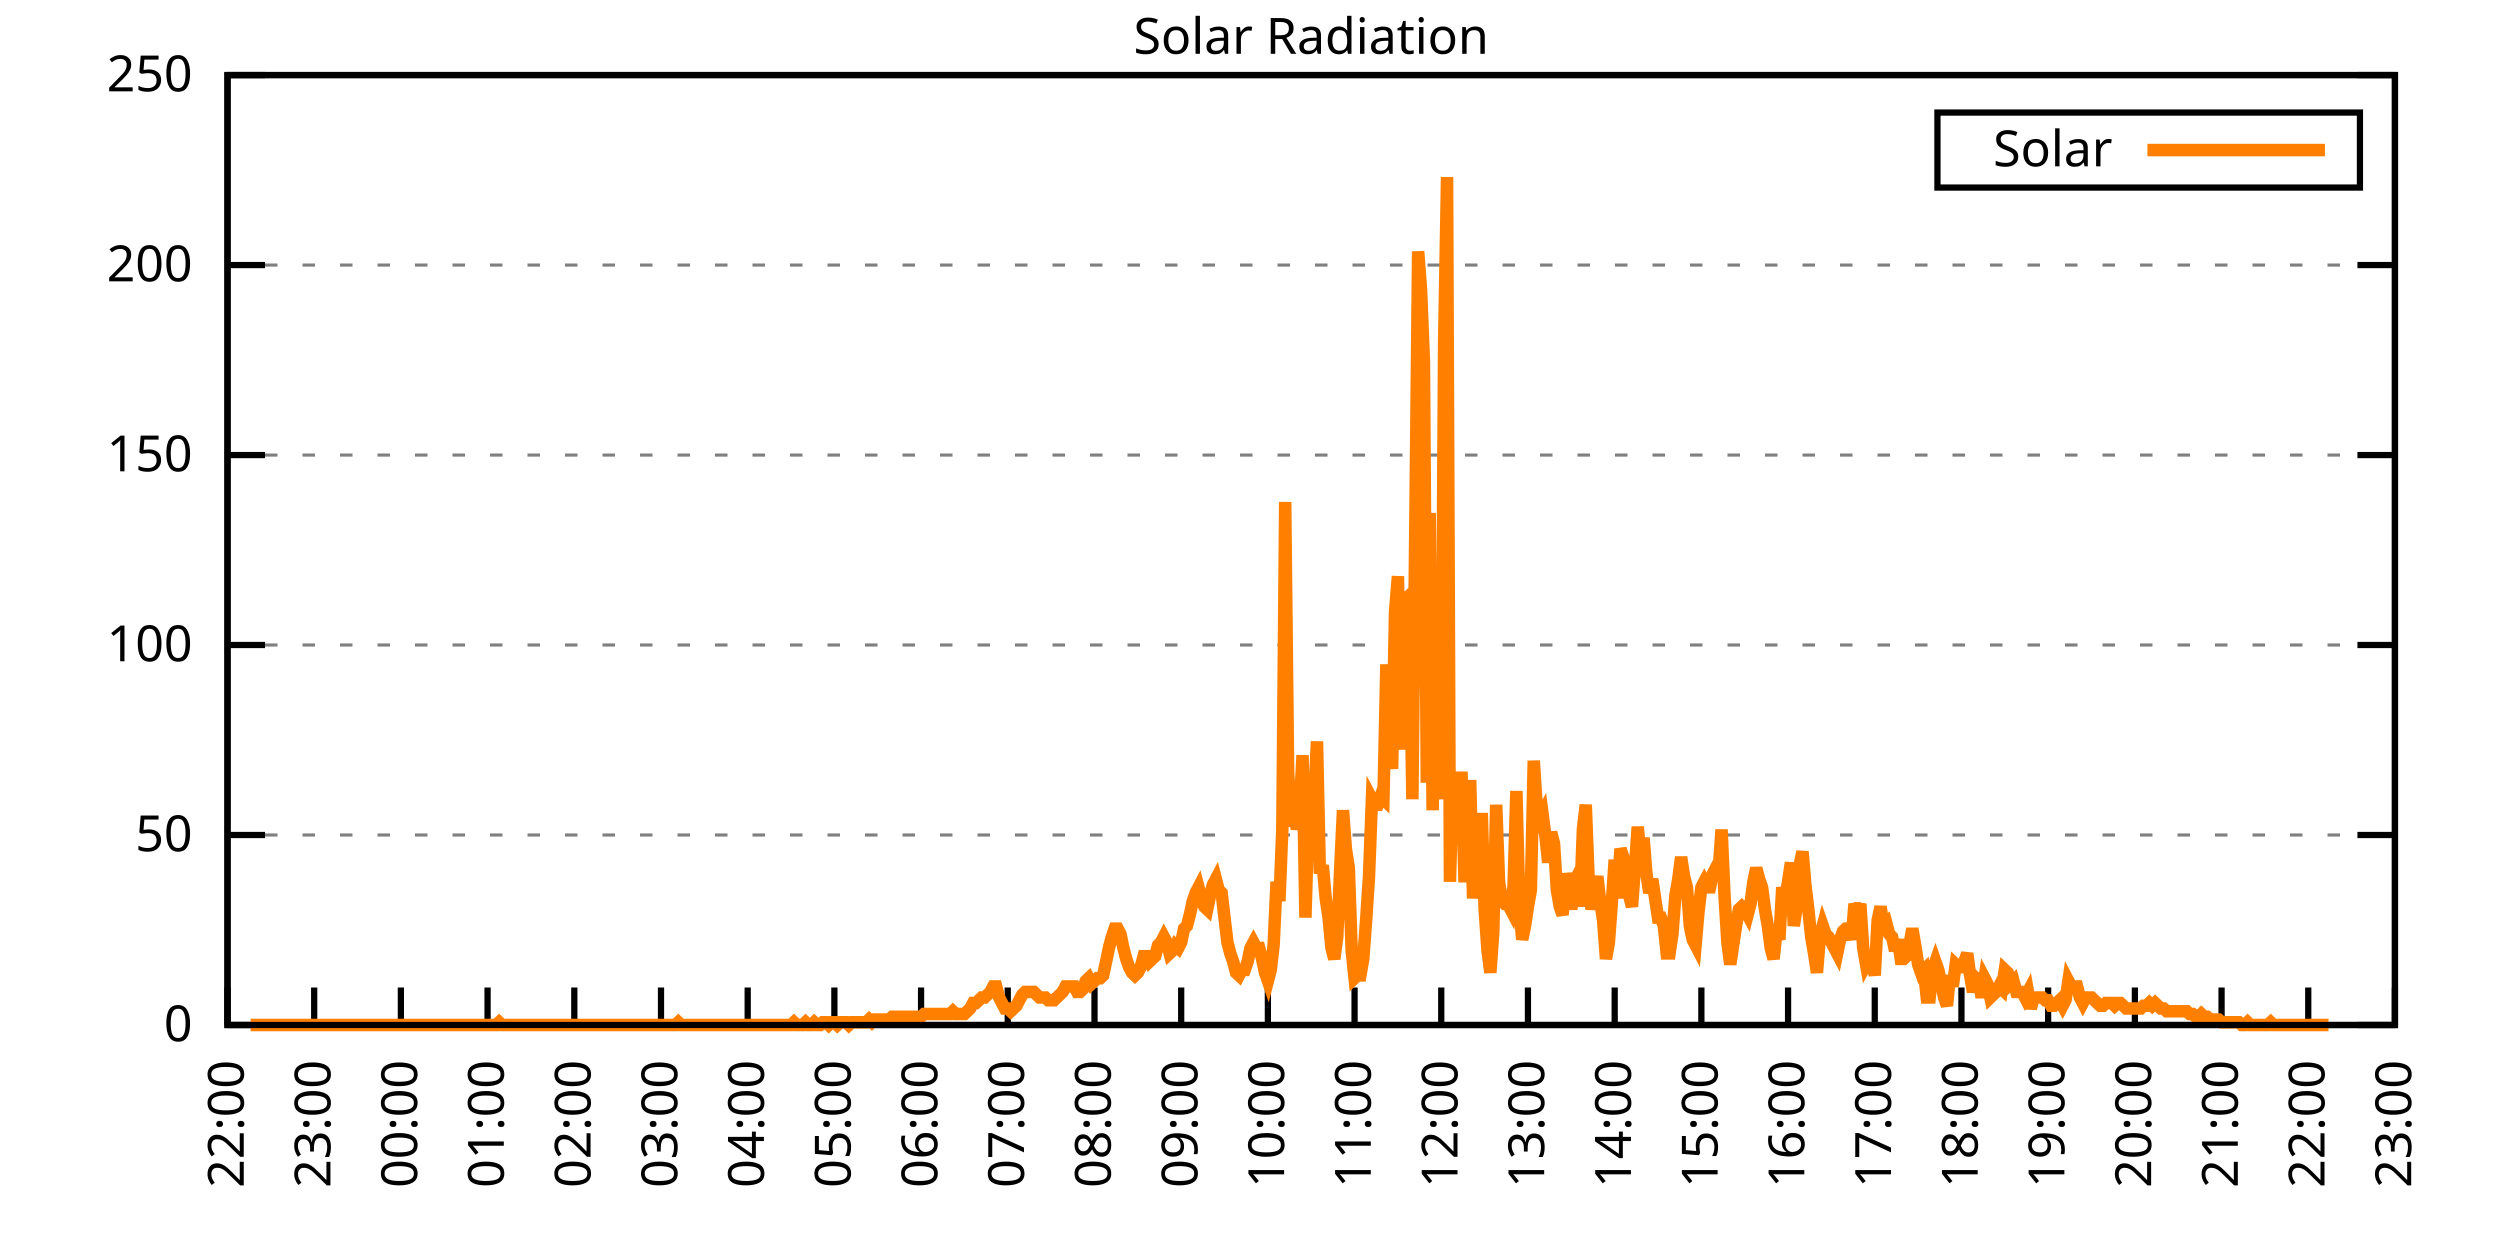
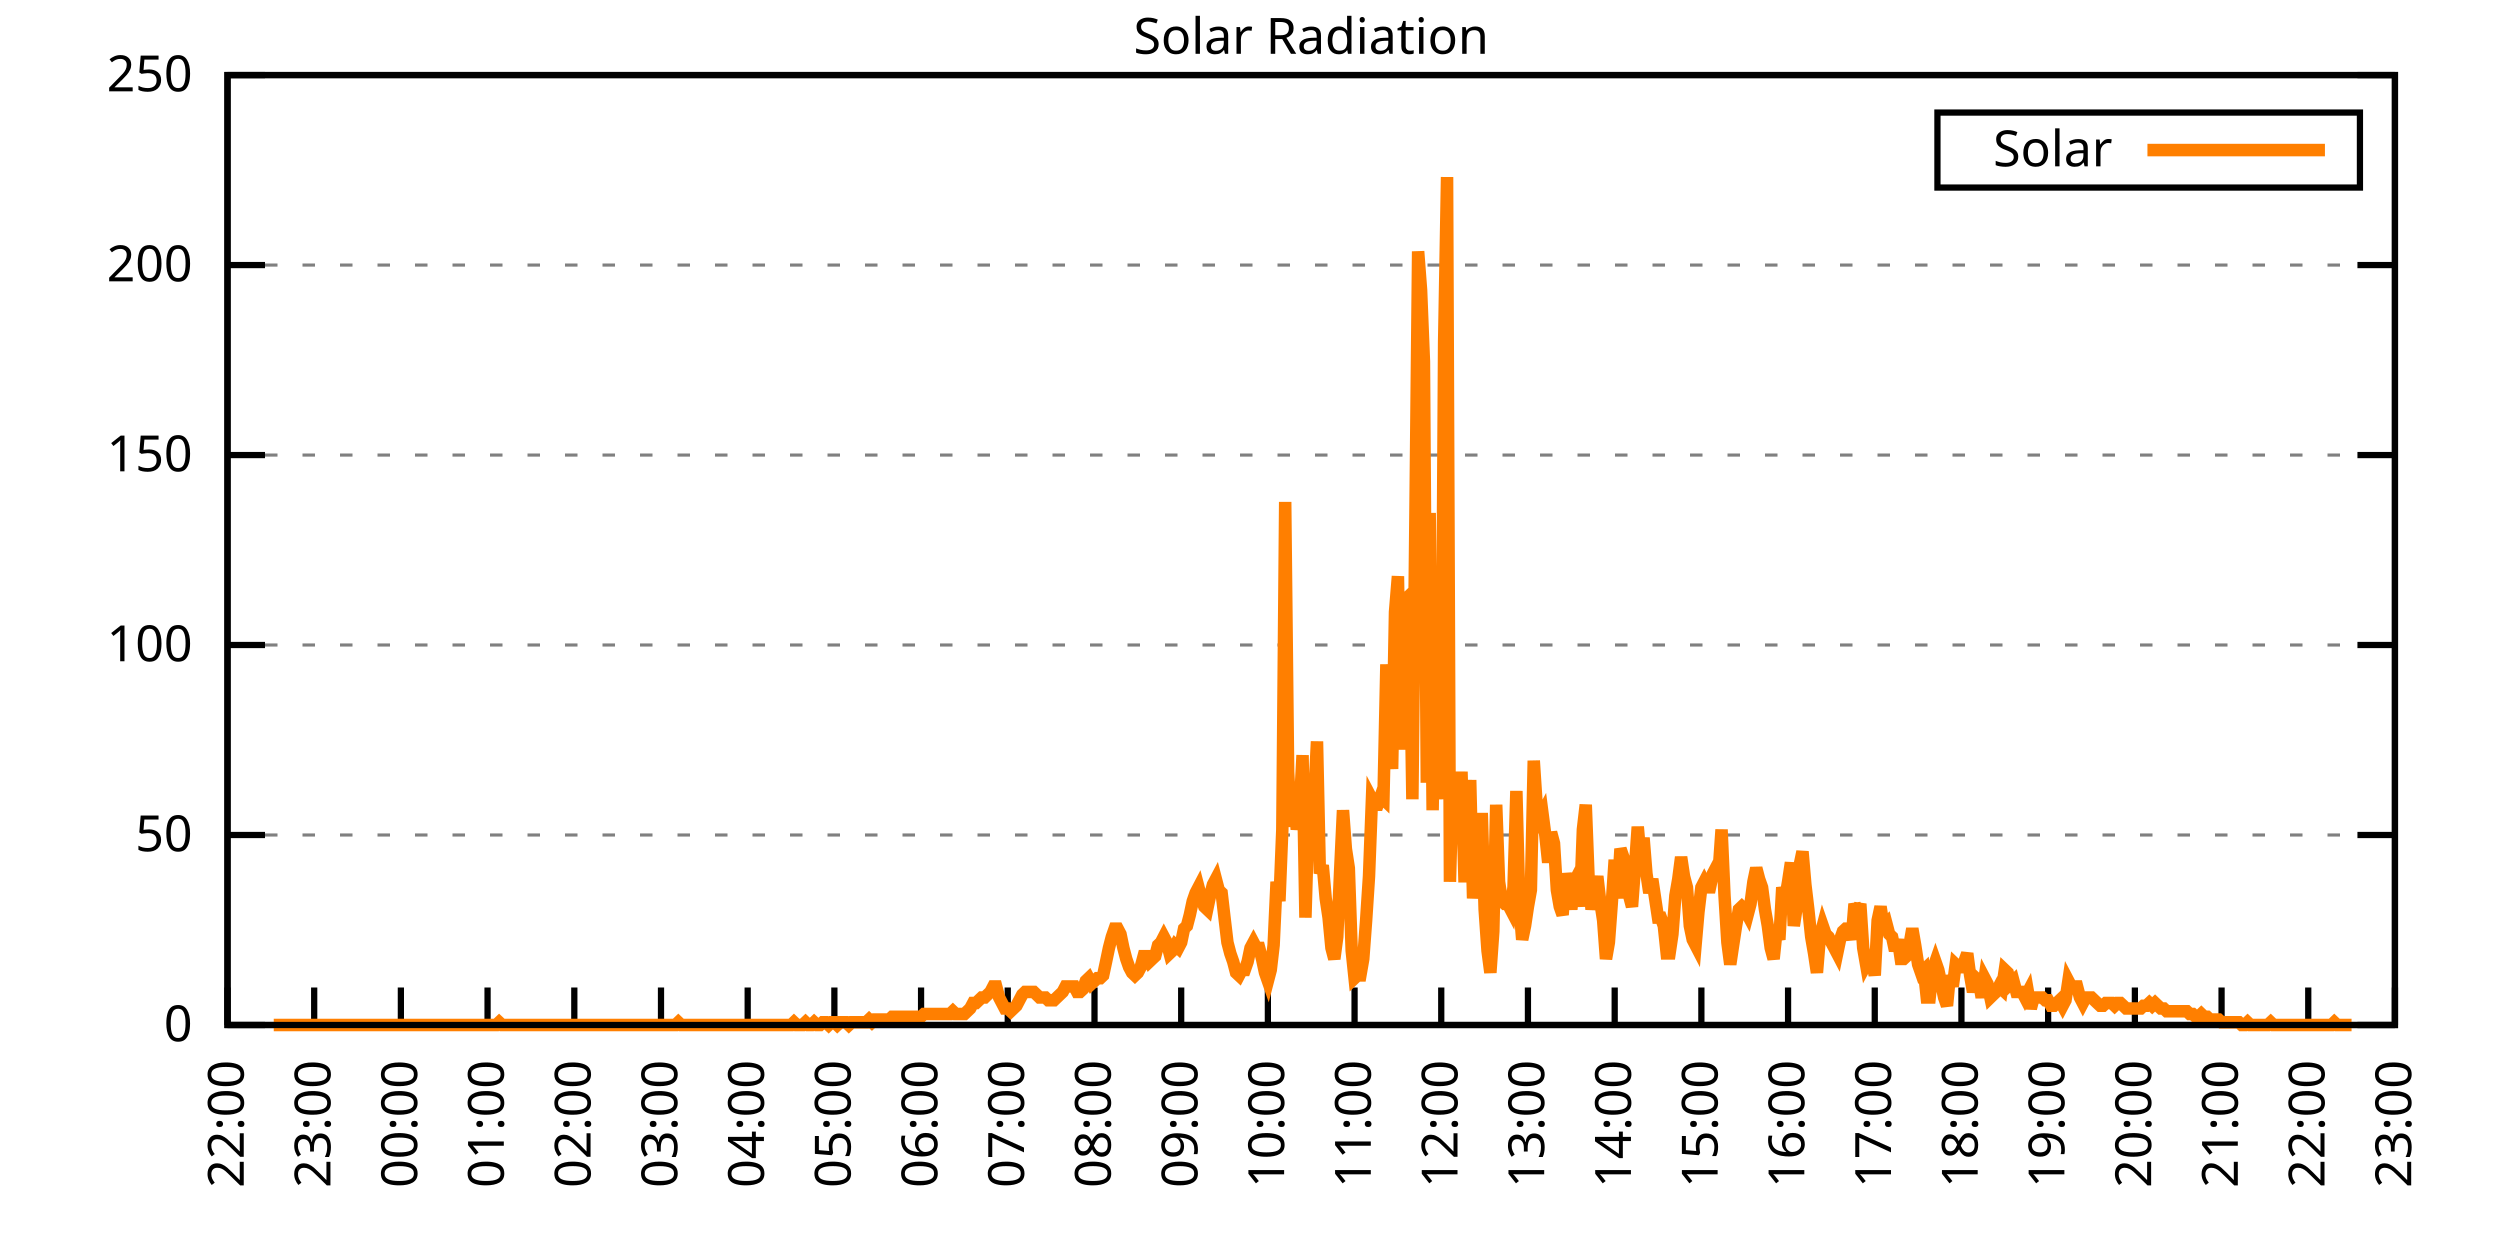
<svg xmlns="http://www.w3.org/2000/svg" xmlns:xlink="http://www.w3.org/1999/xlink" width="400" height="200" viewBox="0 0 400 200">
  <g id="gnuplot_canvas">
    <rect x="0" y="0" width="400" height="200" fill="none" />
    <defs>
      <circle id="gpDot" r="0.5" stroke-width="0.5" stroke="currentColor" />
      <path id="gpPt0" stroke-width="0.333" stroke="currentColor" d="M-1,0 h2 M0,-1 v2" />
      <path id="gpPt1" stroke-width="0.333" stroke="currentColor" d="M-1,-1 L1,1 M1,-1 L-1,1" />
      <path id="gpPt2" stroke-width="0.333" stroke="currentColor" d="M-1,0 L1,0 M0,-1 L0,1 M-1,-1 L1,1 M-1,1 L1,-1" />
      <rect id="gpPt3" stroke-width="0.333" stroke="currentColor" x="-1" y="-1" width="2" height="2" />
      <rect id="gpPt4" stroke-width="0.333" stroke="currentColor" fill="currentColor" x="-1" y="-1" width="2" height="2" />
      <circle id="gpPt5" stroke-width="0.333" stroke="currentColor" cx="0" cy="0" r="1" />
      <use xlink:href="#gpPt5" id="gpPt6" fill="currentColor" stroke="none" />
      <path id="gpPt7" stroke-width="0.333" stroke="currentColor" d="M0,-1.33 L-1.33,0.67 L1.33,0.67 z" />
      <use xlink:href="#gpPt7" id="gpPt8" fill="currentColor" stroke="none" />
      <use xlink:href="#gpPt7" id="gpPt9" stroke="currentColor" transform="rotate(180)" />
      <use xlink:href="#gpPt9" id="gpPt10" fill="currentColor" stroke="none" />
      <use xlink:href="#gpPt3" id="gpPt11" stroke="currentColor" transform="rotate(45)" />
      <use xlink:href="#gpPt11" id="gpPt12" fill="currentColor" stroke="none" />
      <path id="gpPt13" stroke-width="0.333" stroke="currentColor" d="M0,1.330 L1.265,0.411 L0.782,-1.067 L-0.782,-1.076 L-1.265,0.411 z" />
      <use xlink:href="#gpPt13" id="gpPt14" fill="currentColor" stroke="none" />
      <filter id="textbox" filterUnits="objectBoundingBox" x="0" y="0" height="1" width="1">
        <feFlood flood-color="white" flood-opacity="1" result="bgnd" />
        <feComposite in="SourceGraphic" in2="bgnd" operator="atop" />
      </filter>
      <filter id="greybox" filterUnits="objectBoundingBox" x="0" y="0" height="1" width="1">
        <feFlood flood-color="lightgrey" flood-opacity="1" result="grey" />
        <feComposite in="SourceGraphic" in2="grey" operator="atop" />
      </filter>
    </defs>
    <g fill="none" color="white" stroke="currentColor" stroke-width="1.00" stroke-linecap="butt" stroke-linejoin="miter">
</g>
    <g fill="none" color="black" stroke="currentColor" stroke-width="1.00" stroke-linecap="butt" stroke-linejoin="miter">
      <g stroke="none" shape-rendering="crispEdges">
        <polygon fill="rgb(255, 255, 255)" points="36.40,164.00 383.18,164.00 383.18,12.02 36.40,12.02 " />
      </g>
    </g>
    <g fill="none" color="black" stroke="currentColor" stroke-width="1.00" stroke-linecap="butt" stroke-linejoin="miter">
</g>
    <g fill="none" color="black" stroke="black" stroke-width="0.50" stroke-linecap="butt" stroke-linejoin="miter">
</g>
    <g fill="none" color="gray" stroke="currentColor" stroke-width="0.50" stroke-linecap="butt" stroke-linejoin="miter">
      <path stroke="gray" stroke-dasharray="2,4" class="gridline" d="M36.40,164.00 L383.19,164.00  " />
    </g>
    <g fill="none" color="gray" stroke="gray" stroke-width="1.00" stroke-linecap="butt" stroke-linejoin="miter">
</g>
    <g fill="none" color="black" stroke="currentColor" stroke-width="1.00" stroke-linecap="butt" stroke-linejoin="miter">
      <path stroke="black" d="M36.40,164.00 L42.40,164.00 M383.19,164.00 L377.19,164.00  " />
      <g transform="translate(30.80,166.60)" stroke="none" fill="black" font-family="Sans" font-size="8.00" text-anchor="end">
        <text>
          <tspan font-family="Sans"> 0</tspan>
        </text>
      </g>
    </g>
    <g fill="none" color="black" stroke="currentColor" stroke-width="1.00" stroke-linecap="butt" stroke-linejoin="miter">
</g>
    <g fill="none" color="black" stroke="black" stroke-width="0.50" stroke-linecap="butt" stroke-linejoin="miter">
</g>
    <g fill="none" color="gray" stroke="currentColor" stroke-width="0.50" stroke-linecap="butt" stroke-linejoin="miter">
      <path stroke="gray" stroke-dasharray="2,4" class="gridline" d="M36.40,133.60 L383.19,133.60  " />
    </g>
    <g fill="none" color="gray" stroke="gray" stroke-width="1.00" stroke-linecap="butt" stroke-linejoin="miter">
</g>
    <g fill="none" color="black" stroke="currentColor" stroke-width="1.00" stroke-linecap="butt" stroke-linejoin="miter">
      <path stroke="black" d="M36.40,133.60 L42.40,133.60 M383.19,133.60 L377.19,133.60  " />
      <g transform="translate(30.80,136.20)" stroke="none" fill="black" font-family="Sans" font-size="8.00" text-anchor="end">
        <text>
          <tspan font-family="Sans"> 50</tspan>
        </text>
      </g>
    </g>
    <g fill="none" color="black" stroke="currentColor" stroke-width="1.00" stroke-linecap="butt" stroke-linejoin="miter">
</g>
    <g fill="none" color="black" stroke="black" stroke-width="0.50" stroke-linecap="butt" stroke-linejoin="miter">
</g>
    <g fill="none" color="gray" stroke="currentColor" stroke-width="0.50" stroke-linecap="butt" stroke-linejoin="miter">
      <path stroke="gray" stroke-dasharray="2,4" class="gridline" d="M36.40,103.20 L383.19,103.20  " />
    </g>
    <g fill="none" color="gray" stroke="gray" stroke-width="1.00" stroke-linecap="butt" stroke-linejoin="miter">
</g>
    <g fill="none" color="black" stroke="currentColor" stroke-width="1.00" stroke-linecap="butt" stroke-linejoin="miter">
      <path stroke="black" d="M36.40,103.20 L42.40,103.20 M383.19,103.20 L377.19,103.20  " />
      <g transform="translate(30.80,105.80)" stroke="none" fill="black" font-family="Sans" font-size="8.00" text-anchor="end">
        <text>
          <tspan font-family="Sans"> 100</tspan>
        </text>
      </g>
    </g>
    <g fill="none" color="black" stroke="currentColor" stroke-width="1.00" stroke-linecap="butt" stroke-linejoin="miter">
</g>
    <g fill="none" color="black" stroke="black" stroke-width="0.50" stroke-linecap="butt" stroke-linejoin="miter">
</g>
    <g fill="none" color="gray" stroke="currentColor" stroke-width="0.50" stroke-linecap="butt" stroke-linejoin="miter">
      <path stroke="gray" stroke-dasharray="2,4" class="gridline" d="M36.40,72.81 L383.19,72.81  " />
    </g>
    <g fill="none" color="gray" stroke="gray" stroke-width="1.00" stroke-linecap="butt" stroke-linejoin="miter">
</g>
    <g fill="none" color="black" stroke="currentColor" stroke-width="1.00" stroke-linecap="butt" stroke-linejoin="miter">
      <path stroke="black" d="M36.40,72.81 L42.40,72.81 M383.19,72.81 L377.19,72.81  " />
      <g transform="translate(30.80,75.41)" stroke="none" fill="black" font-family="Sans" font-size="8.00" text-anchor="end">
        <text>
          <tspan font-family="Sans"> 150</tspan>
        </text>
      </g>
    </g>
    <g fill="none" color="black" stroke="currentColor" stroke-width="1.00" stroke-linecap="butt" stroke-linejoin="miter">
</g>
    <g fill="none" color="black" stroke="black" stroke-width="0.50" stroke-linecap="butt" stroke-linejoin="miter">
</g>
    <g fill="none" color="gray" stroke="currentColor" stroke-width="0.50" stroke-linecap="butt" stroke-linejoin="miter">
      <path stroke="gray" stroke-dasharray="2,4" class="gridline" d="M36.40,42.41 L383.19,42.41  " />
    </g>
    <g fill="none" color="gray" stroke="gray" stroke-width="1.00" stroke-linecap="butt" stroke-linejoin="miter">
</g>
    <g fill="none" color="black" stroke="currentColor" stroke-width="1.00" stroke-linecap="butt" stroke-linejoin="miter">
      <path stroke="black" d="M36.40,42.41 L42.40,42.41 M383.19,42.41 L377.19,42.41  " />
      <g transform="translate(30.80,45.01)" stroke="none" fill="black" font-family="Sans" font-size="8.00" text-anchor="end">
        <text>
          <tspan font-family="Sans"> 200</tspan>
        </text>
      </g>
    </g>
    <g fill="none" color="black" stroke="currentColor" stroke-width="1.00" stroke-linecap="butt" stroke-linejoin="miter">
</g>
    <g fill="none" color="black" stroke="black" stroke-width="0.50" stroke-linecap="butt" stroke-linejoin="miter">
</g>
    <g fill="none" color="gray" stroke="currentColor" stroke-width="0.50" stroke-linecap="butt" stroke-linejoin="miter">
      <path stroke="gray" stroke-dasharray="2,4" class="gridline" d="M36.40,12.01 L383.19,12.01  " />
    </g>
    <g fill="none" color="gray" stroke="gray" stroke-width="1.00" stroke-linecap="butt" stroke-linejoin="miter">
</g>
    <g fill="none" color="black" stroke="currentColor" stroke-width="1.00" stroke-linecap="butt" stroke-linejoin="miter">
      <path stroke="black" d="M36.40,12.01 L42.40,12.01 M383.19,12.01 L377.19,12.01  " />
      <g transform="translate(30.80,14.61)" stroke="none" fill="black" font-family="Sans" font-size="8.00" text-anchor="end">
        <text>
          <tspan font-family="Sans"> 250</tspan>
        </text>
      </g>
    </g>
    <g fill="none" color="black" stroke="currentColor" stroke-width="1.00" stroke-linecap="butt" stroke-linejoin="miter">
      <path stroke="black" d="M36.40,164.00 L36.40,158.00  " />
      <g transform="translate(39.00,169.60) rotate(270.00)" stroke="none" fill="black" font-family="Sans" font-size="8.00" text-anchor="end">
        <text>
          <tspan font-family="Sans">22:00</tspan>
        </text>
      </g>
    </g>
    <g fill="none" color="black" stroke="currentColor" stroke-width="1.00" stroke-linecap="butt" stroke-linejoin="miter">
      <path stroke="black" d="M50.27,164.00 L50.27,158.00  " />
      <g transform="translate(52.87,169.60) rotate(270.00)" stroke="none" fill="black" font-family="Sans" font-size="8.00" text-anchor="end">
        <text>
          <tspan font-family="Sans">23:00</tspan>
        </text>
      </g>
    </g>
    <g fill="none" color="black" stroke="currentColor" stroke-width="1.00" stroke-linecap="butt" stroke-linejoin="miter">
      <path stroke="black" d="M64.14,164.00 L64.14,158.00  " />
      <g transform="translate(66.74,169.60) rotate(270.00)" stroke="none" fill="black" font-family="Sans" font-size="8.00" text-anchor="end">
        <text>
          <tspan font-family="Sans">00:00</tspan>
        </text>
      </g>
    </g>
    <g fill="none" color="black" stroke="currentColor" stroke-width="1.00" stroke-linecap="butt" stroke-linejoin="miter">
      <path stroke="black" d="M78.01,164.00 L78.01,158.00  " />
      <g transform="translate(80.61,169.60) rotate(270.00)" stroke="none" fill="black" font-family="Sans" font-size="8.00" text-anchor="end">
        <text>
          <tspan font-family="Sans">01:00</tspan>
        </text>
      </g>
    </g>
    <g fill="none" color="black" stroke="currentColor" stroke-width="1.00" stroke-linecap="butt" stroke-linejoin="miter">
      <path stroke="black" d="M91.89,164.00 L91.89,158.00  " />
      <g transform="translate(94.49,169.60) rotate(270.00)" stroke="none" fill="black" font-family="Sans" font-size="8.00" text-anchor="end">
        <text>
          <tspan font-family="Sans">02:00</tspan>
        </text>
      </g>
    </g>
    <g fill="none" color="black" stroke="currentColor" stroke-width="1.00" stroke-linecap="butt" stroke-linejoin="miter">
      <path stroke="black" d="M105.76,164.00 L105.76,158.00  " />
      <g transform="translate(108.36,169.60) rotate(270.00)" stroke="none" fill="black" font-family="Sans" font-size="8.00" text-anchor="end">
        <text>
          <tspan font-family="Sans">03:00</tspan>
        </text>
      </g>
    </g>
    <g fill="none" color="black" stroke="currentColor" stroke-width="1.00" stroke-linecap="butt" stroke-linejoin="miter">
      <path stroke="black" d="M119.63,164.00 L119.63,158.00  " />
      <g transform="translate(122.23,169.60) rotate(270.00)" stroke="none" fill="black" font-family="Sans" font-size="8.00" text-anchor="end">
        <text>
          <tspan font-family="Sans">04:00</tspan>
        </text>
      </g>
    </g>
    <g fill="none" color="black" stroke="currentColor" stroke-width="1.00" stroke-linecap="butt" stroke-linejoin="miter">
      <path stroke="black" d="M133.50,164.00 L133.50,158.00  " />
      <g transform="translate(136.10,169.60) rotate(270.00)" stroke="none" fill="black" font-family="Sans" font-size="8.00" text-anchor="end">
        <text>
          <tspan font-family="Sans">05:00</tspan>
        </text>
      </g>
    </g>
    <g fill="none" color="black" stroke="currentColor" stroke-width="1.00" stroke-linecap="butt" stroke-linejoin="miter">
      <path stroke="black" d="M147.37,164.00 L147.37,158.00  " />
      <g transform="translate(149.97,169.60) rotate(270.00)" stroke="none" fill="black" font-family="Sans" font-size="8.00" text-anchor="end">
        <text>
          <tspan font-family="Sans">06:00</tspan>
        </text>
      </g>
    </g>
    <g fill="none" color="black" stroke="currentColor" stroke-width="1.00" stroke-linecap="butt" stroke-linejoin="miter">
      <path stroke="black" d="M161.24,164.00 L161.24,158.00  " />
      <g transform="translate(163.84,169.60) rotate(270.00)" stroke="none" fill="black" font-family="Sans" font-size="8.00" text-anchor="end">
        <text>
          <tspan font-family="Sans">07:00</tspan>
        </text>
      </g>
    </g>
    <g fill="none" color="black" stroke="currentColor" stroke-width="1.00" stroke-linecap="butt" stroke-linejoin="miter">
      <path stroke="black" d="M175.12,164.00 L175.12,158.00  " />
      <g transform="translate(177.72,169.60) rotate(270.00)" stroke="none" fill="black" font-family="Sans" font-size="8.00" text-anchor="end">
        <text>
          <tspan font-family="Sans">08:00</tspan>
        </text>
      </g>
    </g>
    <g fill="none" color="black" stroke="currentColor" stroke-width="1.00" stroke-linecap="butt" stroke-linejoin="miter">
      <path stroke="black" d="M188.99,164.00 L188.99,158.00  " />
      <g transform="translate(191.59,169.60) rotate(270.00)" stroke="none" fill="black" font-family="Sans" font-size="8.00" text-anchor="end">
        <text>
          <tspan font-family="Sans">09:00</tspan>
        </text>
      </g>
    </g>
    <g fill="none" color="black" stroke="currentColor" stroke-width="1.00" stroke-linecap="butt" stroke-linejoin="miter">
      <path stroke="black" d="M202.86,164.00 L202.86,158.00  " />
      <g transform="translate(205.46,169.60) rotate(270.00)" stroke="none" fill="black" font-family="Sans" font-size="8.00" text-anchor="end">
        <text>
          <tspan font-family="Sans">10:00</tspan>
        </text>
      </g>
    </g>
    <g fill="none" color="black" stroke="currentColor" stroke-width="1.00" stroke-linecap="butt" stroke-linejoin="miter">
      <path stroke="black" d="M216.73,164.00 L216.73,158.00  " />
      <g transform="translate(219.33,169.60) rotate(270.00)" stroke="none" fill="black" font-family="Sans" font-size="8.00" text-anchor="end">
        <text>
          <tspan font-family="Sans">11:00</tspan>
        </text>
      </g>
    </g>
    <g fill="none" color="black" stroke="currentColor" stroke-width="1.00" stroke-linecap="butt" stroke-linejoin="miter">
      <path stroke="black" d="M230.60,164.00 L230.60,158.00  " />
      <g transform="translate(233.20,169.60) rotate(270.00)" stroke="none" fill="black" font-family="Sans" font-size="8.00" text-anchor="end">
        <text>
          <tspan font-family="Sans">12:00</tspan>
        </text>
      </g>
    </g>
    <g fill="none" color="black" stroke="currentColor" stroke-width="1.00" stroke-linecap="butt" stroke-linejoin="miter">
      <path stroke="black" d="M244.47,164.00 L244.47,158.00  " />
      <g transform="translate(247.07,169.60) rotate(270.00)" stroke="none" fill="black" font-family="Sans" font-size="8.00" text-anchor="end">
        <text>
          <tspan font-family="Sans">13:00</tspan>
        </text>
      </g>
    </g>
    <g fill="none" color="black" stroke="currentColor" stroke-width="1.00" stroke-linecap="butt" stroke-linejoin="miter">
      <path stroke="black" d="M258.35,164.00 L258.35,158.00  " />
      <g transform="translate(260.95,169.60) rotate(270.00)" stroke="none" fill="black" font-family="Sans" font-size="8.00" text-anchor="end">
        <text>
          <tspan font-family="Sans">14:00</tspan>
        </text>
      </g>
    </g>
    <g fill="none" color="black" stroke="currentColor" stroke-width="1.00" stroke-linecap="butt" stroke-linejoin="miter">
      <path stroke="black" d="M272.22,164.00 L272.22,158.00  " />
      <g transform="translate(274.82,169.60) rotate(270.00)" stroke="none" fill="black" font-family="Sans" font-size="8.00" text-anchor="end">
        <text>
          <tspan font-family="Sans">15:00</tspan>
        </text>
      </g>
    </g>
    <g fill="none" color="black" stroke="currentColor" stroke-width="1.00" stroke-linecap="butt" stroke-linejoin="miter">
      <path stroke="black" d="M286.09,164.00 L286.09,158.00  " />
      <g transform="translate(288.69,169.60) rotate(270.00)" stroke="none" fill="black" font-family="Sans" font-size="8.00" text-anchor="end">
        <text>
          <tspan font-family="Sans">16:00</tspan>
        </text>
      </g>
    </g>
    <g fill="none" color="black" stroke="currentColor" stroke-width="1.00" stroke-linecap="butt" stroke-linejoin="miter">
      <path stroke="black" d="M299.96,164.00 L299.96,158.00  " />
      <g transform="translate(302.56,169.60) rotate(270.00)" stroke="none" fill="black" font-family="Sans" font-size="8.00" text-anchor="end">
        <text>
          <tspan font-family="Sans">17:00</tspan>
        </text>
      </g>
    </g>
    <g fill="none" color="black" stroke="currentColor" stroke-width="1.00" stroke-linecap="butt" stroke-linejoin="miter">
      <path stroke="black" d="M313.83,164.00 L313.83,158.00  " />
      <g transform="translate(316.43,169.60) rotate(270.00)" stroke="none" fill="black" font-family="Sans" font-size="8.00" text-anchor="end">
        <text>
          <tspan font-family="Sans">18:00</tspan>
        </text>
      </g>
    </g>
    <g fill="none" color="black" stroke="currentColor" stroke-width="1.00" stroke-linecap="butt" stroke-linejoin="miter">
      <path stroke="black" d="M327.70,164.00 L327.70,158.00  " />
      <g transform="translate(330.30,169.60) rotate(270.00)" stroke="none" fill="black" font-family="Sans" font-size="8.00" text-anchor="end">
        <text>
          <tspan font-family="Sans">19:00</tspan>
        </text>
      </g>
    </g>
    <g fill="none" color="black" stroke="currentColor" stroke-width="1.00" stroke-linecap="butt" stroke-linejoin="miter">
      <path stroke="black" d="M341.58,164.00 L341.58,158.00  " />
      <g transform="translate(344.18,169.60) rotate(270.00)" stroke="none" fill="black" font-family="Sans" font-size="8.00" text-anchor="end">
        <text>
          <tspan font-family="Sans">20:00</tspan>
        </text>
      </g>
    </g>
    <g fill="none" color="black" stroke="currentColor" stroke-width="1.00" stroke-linecap="butt" stroke-linejoin="miter">
      <path stroke="black" d="M355.45,164.00 L355.45,158.00  " />
      <g transform="translate(358.05,169.60) rotate(270.00)" stroke="none" fill="black" font-family="Sans" font-size="8.00" text-anchor="end">
        <text>
          <tspan font-family="Sans">21:00</tspan>
        </text>
      </g>
    </g>
    <g fill="none" color="black" stroke="currentColor" stroke-width="1.00" stroke-linecap="butt" stroke-linejoin="miter">
      <path stroke="black" d="M369.32,164.00 L369.32,158.00  " />
      <g transform="translate(371.92,169.60) rotate(270.00)" stroke="none" fill="black" font-family="Sans" font-size="8.00" text-anchor="end">
        <text>
          <tspan font-family="Sans">22:00</tspan>
        </text>
      </g>
    </g>
    <g fill="none" color="black" stroke="currentColor" stroke-width="1.00" stroke-linecap="butt" stroke-linejoin="miter">
      <path stroke="black" d="M383.19,164.00 L383.19,158.00  " />
      <g transform="translate(385.79,169.60) rotate(270.00)" stroke="none" fill="black" font-family="Sans" font-size="8.00" text-anchor="end">
        <text>
          <tspan font-family="Sans">23:00</tspan>
        </text>
      </g>
    </g>
    <g fill="none" color="black" stroke="currentColor" stroke-width="1.00" stroke-linecap="butt" stroke-linejoin="miter">
</g>
    <g fill="none" color="black" stroke="currentColor" stroke-width="1.00" stroke-linecap="butt" stroke-linejoin="miter">
      <path stroke="black" d="M36.40,12.01 L36.40,164.00 L383.19,164.00 L383.19,12.01 L36.40,12.01 Z  " />
    </g>
    <g fill="none" color="black" stroke="currentColor" stroke-width="1.00" stroke-linecap="butt" stroke-linejoin="miter">
</g>
    <g fill="none" color="black" stroke="currentColor" stroke-width="1.00" stroke-linecap="butt" stroke-linejoin="miter">
      <path stroke="black" d="M309.99,30.01 L309.99,18.01 L377.59,18.01 L377.59,30.01 L309.99,30.01 Z  " />
    </g>
    <g id="Solar_Radiation_plot_1">
      <g fill="none" color="white" stroke="black" stroke-width="2.00" stroke-linecap="butt" stroke-linejoin="miter">
</g>
      <g fill="none" color="black" stroke="currentColor" stroke-width="2.00" stroke-linecap="butt" stroke-linejoin="miter">
        <g transform="translate(337.99,26.61)" stroke="none" fill="black" font-family="Sans" font-size="8.00" text-anchor="end">
          <text>
            <tspan font-family="Sans">Solar</tspan>
          </text>
        </g>
      </g>
      <g fill="none" color="black" stroke="currentColor" stroke-width="2.00" stroke-linecap="butt" stroke-linejoin="miter">
-         <path stroke="rgb(255, 127,   0)" d="M343.59,24.01 L371.99,24.01 M40.10,164.00 L40.56,164.00 L41.02,164.00 L41.49,164.00 L41.95,164.00 L42.41,164.00   L42.87,164.00 L43.34,164.00 L43.80,164.00 L44.26,164.00 L44.72,164.00 L45.19,164.00 L45.65,164.00 L46.11,164.00   L46.57,164.00 L47.03,164.00 L47.50,164.00 L47.96,164.00 L48.42,164.00 L48.88,164.00 L49.35,164.00 L49.81,164.00   L50.27,164.00 L50.73,164.00 L51.20,164.00 L51.66,164.00 L52.12,164.00 L52.58,164.00 L53.05,164.00 L53.51,164.00   L53.97,164.00 L54.43,164.00 L54.90,164.00 L55.36,164.00 L55.82,164.00 L56.28,164.00 L56.75,164.00 L57.21,164.00   L57.67,164.00 L58.13,164.00 L58.59,164.00 L59.06,164.00 L59.52,164.00 L59.98,164.00 L60.44,164.00 L60.91,164.00   L61.37,164.00 L61.83,164.00 L62.29,164.00 L62.76,164.00 L63.22,164.00 L63.68,164.00 L64.14,164.00 L64.61,164.00   L65.07,164.00 L65.53,164.00 L65.99,164.00 L66.46,164.00 L66.92,164.00 L67.38,164.00 L67.84,164.00 L68.30,164.00   L68.77,164.00 L69.23,164.00 L69.69,164.00 L70.15,164.00 L70.62,164.00 L71.08,164.00 L71.54,164.00 L72.00,164.00   L72.47,164.00 L72.93,164.00 L73.39,164.00 L73.85,164.00 L74.32,164.00 L74.78,164.00 L75.24,164.00 L75.70,164.00   L76.17,164.00 L76.63,164.00 L77.09,164.00 L77.55,164.00 L78.01,164.00 L78.48,164.00 L78.94,164.00 L79.40,164.00   L79.86,163.56 L80.33,164.00 L80.79,164.00 L81.25,164.00 L81.71,164.00 L82.18,164.00 L82.64,164.00 L83.10,164.00   L83.56,164.00 L84.03,164.00 L84.49,164.00 L84.95,164.00 L85.41,164.00 L85.88,164.00 L86.34,164.00 L86.80,164.00   L87.26,164.00 L87.72,164.00 L88.19,164.00 L88.65,164.00 L89.11,164.00 L89.57,164.00 L90.04,164.00 L90.50,164.00   L90.96,164.00 L91.42,164.00 L91.89,164.00 L92.35,164.00 L92.81,164.00 L93.27,164.00 L93.74,164.00 L94.20,164.00   L94.66,164.00 L95.12,164.00 L95.59,164.00 L96.05,164.00 L96.51,164.00 L96.97,164.00 L97.44,164.00 L97.90,164.00   L98.36,164.00 L98.82,164.00 L99.28,164.00 L99.75,164.00 L100.21,164.00 L100.67,164.00 L101.13,164.00 L101.60,164.00   L102.06,164.00 L102.52,164.00 L102.98,164.00 L103.45,164.00 L103.91,164.00 L104.37,164.00 L104.83,164.00 L105.30,164.00   L105.76,164.00 L106.22,164.00 L106.68,164.00 L107.15,164.00 L107.61,164.00 L108.07,164.00 L108.53,163.56 L108.99,164.00   L109.46,164.00 L109.92,164.00 L110.38,164.00 L110.84,164.00 L111.31,164.00 L111.77,164.00 L112.23,164.00 L112.69,164.00   L113.16,164.00 L113.62,164.00 L114.08,164.00 L114.54,164.00 L115.01,164.00 L115.47,164.00 L115.93,164.00 L116.39,164.00   L116.86,164.00 L117.32,164.00 L117.78,164.00 L118.24,164.00 L118.70,164.00 L119.17,164.00 L119.63,164.00 L120.09,164.00   L120.55,164.00 L121.02,164.00 L121.48,164.00 L121.94,164.00 L122.40,164.00 L122.87,164.00 L123.33,164.00 L123.79,164.00   L124.25,164.00 L124.72,164.00 L125.18,164.00 L125.64,164.00 L126.10,164.00 L126.57,164.00 L127.03,163.56 L127.49,164.00   L127.95,164.00 L128.41,164.00 L128.88,163.56 L129.34,164.00 L129.80,164.00 L130.26,163.56 L130.73,164.00 L131.19,164.00   L131.65,163.56 L132.11,163.56 L132.58,164.00 L133.04,163.56 L133.50,163.56 L133.96,164.00 L134.43,163.56 L134.89,163.56   L135.35,163.56 L135.81,164.00 L136.28,163.56 L136.74,163.56 L137.20,163.56 L137.66,163.56 L138.13,163.56 L138.59,163.56   L139.05,163.12 L139.51,163.56 L139.97,163.12 L140.44,163.12 L140.90,163.12 L141.36,163.12 L141.82,163.12 L142.29,163.12   L142.75,162.68 L143.21,162.68 L143.67,162.68 L144.14,162.68 L144.60,162.68 L145.06,162.68 L145.52,162.68 L145.99,162.68   L146.45,162.68 L146.91,162.68 L147.37,162.68 L147.84,162.24 L148.30,162.24 L148.76,162.24 L149.22,162.24 L149.68,162.24   L150.15,162.24 L150.61,162.24 L151.07,162.24 L151.53,162.24 L152.00,162.24 L152.46,161.80 L152.92,162.24 L153.38,162.24   L153.85,162.24 L154.31,162.24 L154.77,161.80 L155.23,161.36 L155.70,160.48 L156.16,160.48 L156.62,160.04 L157.08,159.60   L157.55,159.60 L158.01,159.15 L158.47,158.71 L158.93,157.83 L159.39,157.83 L159.86,159.60 L160.32,160.48 L160.78,161.36   L161.24,161.36 L161.71,161.80 L162.17,161.36 L162.63,160.92 L163.09,160.04 L163.56,159.15 L164.02,158.71 L164.48,158.71   L164.94,158.71 L165.41,158.71 L165.87,159.15 L166.33,159.60 L166.79,159.60 L167.26,159.60 L167.72,160.04 L168.18,160.04   L168.64,160.04 L169.10,159.60 L169.57,159.15 L170.03,158.71 L170.49,157.83 L170.95,157.83 L171.42,157.83 L171.88,157.83   L172.34,158.71 L172.80,158.71 L173.27,158.27 L173.73,156.95 L174.19,156.51 L174.65,157.39 L175.12,156.95 L175.58,156.51   L176.04,156.51 L176.50,156.07 L176.97,153.87 L177.43,151.67 L177.89,149.90 L178.35,148.58 L178.82,148.58 L179.28,149.46   L179.74,151.67 L180.20,153.43 L180.66,154.75 L181.13,155.63 L181.59,156.07 L182.05,155.63 L182.51,154.75 L182.98,152.99   L183.44,152.99 L183.90,153.87 L184.36,153.43 L184.83,152.99 L185.29,151.23 L185.75,150.79 L186.21,149.90 L186.68,150.79   L187.14,152.55 L187.60,152.11 L188.06,151.23 L188.53,151.67 L188.99,150.79 L189.45,148.58 L189.91,148.14 L190.37,146.38   L190.84,144.18 L191.30,142.86 L191.76,141.98 L192.22,143.74 L192.69,145.06 L193.15,145.50 L193.61,143.30 L194.07,141.54   L194.54,140.65 L195.00,142.42 L195.46,142.86 L195.92,146.82 L196.39,150.79 L196.85,152.55 L197.31,153.87 L197.77,155.63   L198.24,156.07 L198.70,155.19 L199.16,155.19 L199.62,153.87 L200.08,151.67 L200.55,150.79 L201.01,151.67 L201.47,151.67   L201.93,153.43 L202.40,155.63 L202.86,156.95 L203.32,155.19 L203.78,151.23 L204.25,141.09 L204.71,144.18 L205.17,132.73   L205.63,80.31 L206.10,123.47 L206.56,132.28 L207.02,125.24 L207.48,132.73 L207.95,129.64 L208.41,120.83 L208.87,146.82   L209.33,130.96 L209.80,133.61 L210.26,127.88 L210.72,118.63 L211.18,139.77 L211.64,138.45 L212.11,143.74 L212.57,146.82   L213.03,151.67 L213.49,153.43 L213.96,149.90 L214.42,139.33 L214.88,129.64 L215.34,135.81 L215.81,138.89 L216.27,152.11   L216.73,156.51 L217.19,156.07 L217.66,156.07 L218.12,153.43 L218.58,147.26 L219.04,140.21 L219.51,127.88 L219.97,128.76   L220.43,128.76 L220.89,127.44 L221.35,127.88 L221.82,106.30 L222.28,116.43 L222.74,123.03 L223.20,97.93 L223.67,92.20   L224.13,119.95 L224.59,96.16 L225.05,95.72 L225.52,97.93 L225.98,127.88 L226.44,85.15 L226.90,40.22 L227.37,46.39   L227.83,57.84 L228.29,125.24 L228.75,82.07 L229.22,129.64 L229.68,101.01 L230.14,114.22 L230.60,127.88 L231.06,54.76   L231.53,28.33 L231.99,141.09 L232.45,124.36 L232.91,126.12 L233.38,134.93 L233.84,123.47 L234.30,140.21 L234.76,140.21   L235.23,124.80 L235.69,143.74 L236.15,138.45 L236.61,142.86 L237.08,130.08 L237.54,145.50 L238.00,152.11 L238.46,155.63   L238.93,149.02 L239.39,128.76 L239.85,141.09 L240.31,144.18 L240.77,144.62 L241.24,144.62 L241.70,145.50 L242.16,141.98   L242.62,126.56 L243.09,144.62 L243.55,150.34 L244.01,148.14 L244.47,145.06 L244.94,142.42 L245.40,121.71 L245.86,128.76   L246.32,130.96 L246.79,130.08 L247.25,133.61 L247.71,138.01 L248.17,133.17 L248.64,134.93 L249.10,142.42 L249.56,145.06   L250.02,146.38 L250.49,139.77 L250.95,141.98 L251.41,145.50 L251.87,141.09 L252.33,140.21 L252.80,145.06 L253.26,132.73   L253.72,128.76 L254.18,140.65 L254.65,145.50 L255.11,142.86 L255.57,140.21 L256.03,144.18 L256.50,147.26 L256.96,153.43   L257.42,150.79 L257.88,144.62 L258.35,137.57 L258.81,143.74 L259.27,135.81 L259.73,137.13 L260.20,138.45 L260.66,143.30   L261.12,145.06 L261.58,138.89 L262.04,132.28 L262.51,137.57 L262.97,134.05 L263.43,139.77 L263.89,142.86 L264.36,140.65   L264.82,143.74 L265.28,146.82 L265.74,146.82 L266.21,148.14 L266.67,152.55 L267.13,152.55 L267.59,149.46 L268.06,143.30   L268.52,140.65 L268.98,137.13 L269.44,140.21 L269.91,141.98 L270.37,148.14 L270.83,150.34 L271.29,151.23 L271.75,145.94   L272.22,141.98 L272.68,141.09 L273.14,141.98 L273.60,141.98 L274.07,139.77 L274.53,138.89 L274.99,139.33 L275.45,132.73   L275.92,143.30 L276.38,150.79 L276.84,154.31 L277.30,151.23 L277.77,148.14 L278.23,145.50 L278.69,145.06 L279.15,145.50   L279.62,146.38 L280.08,144.62 L280.54,141.09 L281.00,138.89 L281.46,140.65 L281.93,141.98 L282.39,145.50 L282.85,148.14   L283.31,151.67 L283.78,153.43 L284.24,149.02 L284.70,150.34 L285.16,141.98 L285.63,143.74 L286.09,141.09 L286.55,138.01   L287.01,148.14 L287.48,145.06 L287.94,138.45 L288.40,136.25 L288.86,141.54 L289.33,145.50 L289.79,149.90 L290.25,152.55   L290.71,155.63 L291.18,149.90 L291.64,148.14 L292.10,149.46 L292.56,149.90 L293.02,150.79 L293.49,151.67 L293.95,152.55   L294.41,150.34 L294.87,149.02 L295.34,148.58 L295.80,148.58 L296.26,150.34 L296.72,144.62 L297.19,145.94 L297.65,144.62   L298.11,151.67 L298.57,154.31 L299.04,153.43 L299.50,153.43 L299.96,156.07 L300.42,147.26 L300.89,145.06 L301.35,148.14   L301.81,147.70 L302.27,149.46 L302.73,149.90 L303.20,152.11 L303.66,150.34 L304.12,153.43 L304.58,153.43 L305.05,152.99   L305.51,151.23 L305.97,148.58 L306.43,151.23 L306.90,154.31 L307.36,155.63 L307.82,155.19 L308.28,159.60 L308.75,159.60   L309.21,155.19 L309.67,153.87 L310.13,155.19 L310.60,157.39 L311.06,159.60 L311.52,160.92 L311.98,156.07 L312.44,157.83   L312.91,154.31 L313.37,154.75 L313.83,154.75 L314.29,153.87 L314.76,152.55 L315.22,156.07 L315.68,158.71 L316.14,156.51   L316.61,156.95 L317.07,159.60 L317.53,156.51 L317.99,157.39 L318.46,159.60 L318.92,159.15 L319.38,158.71 L319.84,157.83   L320.31,158.27 L320.77,155.19 L321.23,155.63 L321.69,157.39 L322.15,156.95 L322.62,158.71 L323.08,158.71 L323.54,158.71   L324.00,159.60 L324.47,158.71 L324.93,161.36 L325.39,159.60 L325.85,159.60 L326.32,159.60 L326.78,159.60 L327.24,160.04   L327.70,160.04 L328.17,160.92 L328.63,160.92 L329.09,160.48 L329.55,160.04 L330.02,160.92 L330.48,160.04 L330.94,156.95   L331.40,157.83 L331.87,157.83 L332.33,157.83 L332.79,159.60 L333.25,160.48 L333.71,159.60 L334.18,159.60 L334.64,159.60   L335.10,160.04 L335.56,160.48 L336.03,160.92 L336.49,160.92 L336.95,160.48 L337.41,160.48 L337.88,160.48 L338.34,160.92   L338.80,160.48 L339.26,160.48 L339.73,160.92 L340.19,161.36 L340.65,161.36 L341.11,161.36 L341.58,161.36 L342.04,161.36   L342.50,161.36 L342.96,160.92 L343.42,160.92 L343.89,160.48 L344.35,160.92 L344.81,160.48 L345.27,160.92 L345.74,161.36   L346.20,161.36 L346.66,161.80 L347.12,161.80 L347.59,161.80 L348.05,161.80 L348.51,161.80 L348.97,161.80 L349.44,161.80   L349.90,161.80 L350.36,162.24 L350.82,162.24 L351.29,162.68 L351.75,162.68 L352.21,162.24 L352.67,162.68 L353.13,162.68   L353.60,163.12 L354.06,163.12 L354.52,163.12 L354.98,163.12 L355.45,163.56 L355.91,163.56 L356.37,163.56 L356.83,163.56   L357.30,163.56 L357.76,163.56 L358.22,163.56 L358.68,164.00 L359.15,164.00 L359.61,163.56 L360.07,164.00 L360.53,164.00   L361.00,164.00 L361.46,164.00 L361.92,164.00 L362.38,164.00 L362.84,164.00 L363.31,163.56 L363.77,164.00 L364.23,164.00   L364.69,164.00 L365.16,164.00 L365.62,164.00 L366.08,164.00 L366.54,164.00 L367.01,164.00 L367.47,164.00 L367.93,164.00   L368.39,164.00 L368.86,164.00 L369.32,164.00 L369.78,164.00 L370.24,164.00 L370.71,164.00 L371.17,164.00 L371.63,164.00   L372.09,164.00 L372.56,164.00  " />
+         <path stroke="rgb(255, 127,   0)" d="M343.59,24.01 L371.99,24.01 M43.80,164.00 L44.26,164.00 L44.72,164.00 L45.19,164.00 L45.65,164.00 L46.11,164.00   L46.57,164.00 L47.03,164.00 L47.50,164.00 L47.96,164.00 L48.42,164.00 L48.88,164.00 L49.35,164.00 L49.81,164.00   L50.27,164.00 L50.73,164.00 L51.20,164.00 L51.66,164.00 L52.12,164.00 L52.58,164.00 L53.05,164.00 L53.51,164.00   L53.97,164.00 L54.43,164.00 L54.90,164.00 L55.36,164.00 L55.82,164.00 L56.28,164.00 L56.75,164.00 L57.21,164.00   L57.67,164.00 L58.13,164.00 L58.59,164.00 L59.06,164.00 L59.52,164.00 L59.98,164.00 L60.44,164.00 L60.91,164.00   L61.37,164.00 L61.83,164.00 L62.29,164.00 L62.76,164.00 L63.22,164.00 L63.68,164.00 L64.14,164.00 L64.61,164.00   L65.07,164.00 L65.53,164.00 L65.99,164.00 L66.46,164.00 L66.92,164.00 L67.38,164.00 L67.84,164.00 L68.30,164.00   L68.77,164.00 L69.23,164.00 L69.69,164.00 L70.15,164.00 L70.62,164.00 L71.08,164.00 L71.54,164.00 L72.00,164.00   L72.47,164.00 L72.93,164.00 L73.39,164.00 L73.85,164.00 L74.32,164.00 L74.78,164.00 L75.24,164.00 L75.70,164.00   L76.17,164.00 L76.63,164.00 L77.09,164.00 L77.55,164.00 L78.01,164.00 L78.48,164.00 L78.94,164.00 L79.40,164.00   L79.86,163.56 L80.33,164.00 L80.79,164.00 L81.25,164.00 L81.71,164.00 L82.18,164.00 L82.64,164.00 L83.10,164.00   L83.56,164.00 L84.03,164.00 L84.49,164.00 L84.95,164.00 L85.41,164.00 L85.88,164.00 L86.34,164.00 L86.80,164.00   L87.26,164.00 L87.72,164.00 L88.19,164.00 L88.65,164.00 L89.11,164.00 L89.57,164.00 L90.04,164.00 L90.50,164.00   L90.96,164.00 L91.42,164.00 L91.89,164.00 L92.35,164.00 L92.81,164.00 L93.27,164.00 L93.74,164.00 L94.20,164.00   L94.66,164.00 L95.12,164.00 L95.59,164.00 L96.05,164.00 L96.51,164.00 L96.97,164.00 L97.44,164.00 L97.90,164.00   L98.36,164.00 L98.82,164.00 L99.28,164.00 L99.75,164.00 L100.21,164.00 L100.67,164.00 L101.13,164.00 L101.60,164.00   L102.06,164.00 L102.52,164.00 L102.98,164.00 L103.45,164.00 L103.91,164.00 L104.37,164.00 L104.83,164.00 L105.30,164.00   L105.76,164.00 L106.22,164.00 L106.68,164.00 L107.15,164.00 L107.61,164.00 L108.07,164.00 L108.53,163.56 L108.99,164.00   L109.46,164.00 L109.92,164.00 L110.38,164.00 L110.84,164.00 L111.31,164.00 L111.77,164.00 L112.23,164.00 L112.69,164.00   L113.16,164.00 L113.62,164.00 L114.08,164.00 L114.54,164.00 L115.01,164.00 L115.47,164.00 L115.93,164.00 L116.39,164.00   L116.86,164.00 L117.32,164.00 L117.78,164.00 L118.24,164.00 L118.70,164.00 L119.17,164.00 L119.63,164.00 L120.09,164.00   L120.55,164.00 L121.02,164.00 L121.48,164.00 L121.94,164.00 L122.40,164.00 L122.87,164.00 L123.33,164.00 L123.79,164.00   L124.25,164.00 L124.72,164.00 L125.18,164.00 L125.64,164.00 L126.10,164.00 L126.57,164.00 L127.03,163.56 L127.49,164.00   L127.95,164.00 L128.41,164.00 L128.88,163.56 L129.34,164.00 L129.80,164.00 L130.26,163.56 L130.73,164.00 L131.19,164.00   L131.65,163.56 L132.11,163.56 L132.58,164.00 L133.04,163.56 L133.50,163.56 L133.96,164.00 L134.43,163.56 L134.89,163.56   L135.35,163.56 L135.81,164.00 L136.28,163.56 L136.74,163.56 L137.20,163.56 L137.66,163.56 L138.13,163.56 L138.59,163.56   L139.05,163.12 L139.51,163.56 L139.97,163.12 L140.44,163.12 L140.90,163.12 L141.36,163.12 L141.82,163.12 L142.29,163.12   L142.75,162.68 L143.21,162.68 L143.67,162.68 L144.14,162.68 L144.60,162.68 L145.06,162.68 L145.52,162.68 L145.99,162.68   L146.45,162.68 L146.91,162.68 L147.37,162.68 L147.84,162.24 L148.30,162.24 L148.76,162.24 L149.22,162.24 L149.68,162.24   L150.15,162.24 L150.61,162.24 L151.07,162.24 L151.53,162.24 L152.00,162.24 L152.46,161.80 L152.92,162.24 L153.38,162.24   L153.85,162.24 L154.31,162.24 L154.77,161.80 L155.23,161.36 L155.70,160.48 L156.16,160.48 L156.62,160.04 L157.08,159.60   L157.55,159.60 L158.01,159.15 L158.47,158.71 L158.93,157.83 L159.39,157.83 L159.86,159.60 L160.32,160.48 L160.78,161.36   L161.24,161.36 L161.71,161.80 L162.17,161.36 L162.63,160.92 L163.09,160.04 L163.56,159.15 L164.02,158.71 L164.48,158.71   L164.94,158.71 L165.41,158.71 L165.87,159.15 L166.33,159.60 L166.79,159.60 L167.26,159.60 L167.72,160.04 L168.18,160.04   L168.64,160.04 L169.10,159.60 L169.57,159.15 L170.03,158.71 L170.49,157.83 L170.95,157.83 L171.42,157.83 L171.88,157.83   L172.34,158.71 L172.80,158.71 L173.27,158.27 L173.73,156.95 L174.19,156.51 L174.65,157.39 L175.12,156.95 L175.58,156.51   L176.04,156.51 L176.50,156.07 L176.97,153.87 L177.43,151.67 L177.89,149.90 L178.35,148.58 L178.82,148.58 L179.28,149.46   L179.74,151.67 L180.20,153.43 L180.66,154.75 L181.13,155.63 L181.59,156.07 L182.05,155.63 L182.51,154.75 L182.98,152.99   L183.44,152.99 L183.90,153.87 L184.36,153.43 L184.83,152.99 L185.29,151.23 L185.75,150.79 L186.21,149.90 L186.68,150.79   L187.14,152.55 L187.60,152.11 L188.06,151.23 L188.53,151.67 L188.99,150.79 L189.45,148.58 L189.91,148.14 L190.37,146.38   L190.84,144.18 L191.30,142.86 L191.76,141.98 L192.22,143.74 L192.69,145.06 L193.15,145.50 L193.61,143.30 L194.07,141.54   L194.54,140.65 L195.00,142.42 L195.46,142.86 L195.92,146.82 L196.39,150.79 L196.85,152.55 L197.31,153.87 L197.77,155.63   L198.24,156.07 L198.70,155.19 L199.16,155.19 L199.62,153.87 L200.08,151.67 L200.55,150.79 L201.01,151.67 L201.47,151.67   L201.93,153.43 L202.40,155.63 L202.86,156.95 L203.32,155.19 L203.78,151.23 L204.25,141.09 L204.71,144.18 L205.17,132.73   L205.63,80.31 L206.10,123.47 L206.56,132.28 L207.02,125.24 L207.48,132.73 L207.95,129.64 L208.41,120.83 L208.87,146.82   L209.33,130.96 L209.80,133.61 L210.26,127.88 L210.72,118.63 L211.18,139.77 L211.64,138.45 L212.11,143.74 L212.57,146.82   L213.03,151.67 L213.49,153.43 L213.96,149.90 L214.42,139.33 L214.88,129.64 L215.34,135.81 L215.81,138.89 L216.27,152.11   L216.73,156.51 L217.19,156.07 L217.66,156.07 L218.12,153.43 L218.58,147.26 L219.04,140.21 L219.51,127.88 L219.97,128.76   L220.43,128.76 L220.89,127.44 L221.35,127.88 L221.82,106.30 L222.28,116.43 L222.74,123.03 L223.20,97.93 L223.67,92.20   L224.13,119.95 L224.59,96.16 L225.05,95.72 L225.52,97.93 L225.98,127.88 L226.44,85.15 L226.90,40.22 L227.37,46.39   L227.83,57.84 L228.29,125.24 L228.75,82.07 L229.22,129.64 L229.68,101.01 L230.14,114.22 L230.60,127.88 L231.06,54.76   L231.53,28.33 L231.99,141.09 L232.45,124.36 L232.91,126.12 L233.38,134.93 L233.84,123.47 L234.30,140.21 L234.76,140.21   L235.23,124.80 L235.69,143.74 L236.15,138.45 L236.61,142.86 L237.08,130.08 L237.54,145.50 L238.00,152.11 L238.46,155.63   L238.93,149.02 L239.39,128.76 L239.85,141.09 L240.31,144.18 L240.77,144.62 L241.24,144.62 L241.70,145.50 L242.16,141.98   L242.62,126.56 L243.09,144.62 L243.55,150.34 L244.01,148.14 L244.47,145.06 L244.94,142.42 L245.40,121.71 L245.86,128.76   L246.32,130.96 L246.79,130.08 L247.25,133.61 L247.71,138.01 L248.17,133.17 L248.64,134.93 L249.10,142.42 L249.56,145.06   L250.02,146.38 L250.49,139.77 L250.95,141.98 L251.41,145.50 L251.87,141.09 L252.33,140.21 L252.80,145.06 L253.26,132.73   L253.72,128.76 L254.18,140.65 L254.65,145.50 L255.11,142.86 L255.57,140.21 L256.03,144.18 L256.50,147.26 L256.96,153.43   L257.42,150.79 L257.88,144.62 L258.35,137.57 L258.81,143.74 L259.27,135.81 L259.73,137.13 L260.20,138.45 L260.66,143.30   L261.12,145.06 L261.58,138.89 L262.04,132.28 L262.51,137.57 L262.97,134.05 L263.43,139.77 L263.89,142.86 L264.36,140.65   L264.82,143.74 L265.28,146.82 L265.74,146.82 L266.21,148.14 L266.67,152.55 L267.13,152.55 L267.59,149.46 L268.06,143.30   L268.52,140.65 L268.98,137.13 L269.44,140.21 L269.91,141.98 L270.37,148.14 L270.83,150.34 L271.29,151.23 L271.75,145.94   L272.22,141.98 L272.68,141.09 L273.14,141.98 L273.60,141.98 L274.07,139.77 L274.53,138.89 L274.99,139.33 L275.45,132.73   L275.92,143.30 L276.38,150.79 L276.84,154.31 L277.30,151.23 L277.77,148.14 L278.23,145.50 L278.69,145.06 L279.15,145.50   L279.62,146.38 L280.08,144.62 L280.54,141.09 L281.00,138.89 L281.46,140.65 L281.93,141.98 L282.39,145.50 L282.85,148.14   L283.31,151.67 L283.78,153.43 L284.24,149.02 L284.70,150.34 L285.16,141.98 L285.63,143.74 L286.09,141.09 L286.55,138.01   L287.01,148.14 L287.48,145.06 L287.94,138.45 L288.40,136.25 L288.86,141.54 L289.33,145.50 L289.79,149.90 L290.25,152.55   L290.71,155.63 L291.18,149.90 L291.64,148.14 L292.10,149.46 L292.56,149.90 L293.02,150.79 L293.49,151.67 L293.95,152.55   L294.41,150.34 L294.87,149.02 L295.34,148.58 L295.80,148.58 L296.26,150.34 L296.72,144.62 L297.19,145.94 L297.65,144.62   L298.11,151.67 L298.57,154.31 L299.04,153.43 L299.50,153.43 L299.96,156.07 L300.42,147.26 L300.89,145.06 L301.35,148.14   L301.81,147.70 L302.27,149.46 L302.73,149.90 L303.20,152.11 L303.66,150.34 L304.12,153.43 L304.58,153.43 L305.05,152.99   L305.51,151.23 L305.97,148.58 L306.43,151.23 L306.90,154.31 L307.36,155.63 L307.82,155.19 L308.28,159.60 L308.75,159.60   L309.21,155.19 L309.67,153.87 L310.13,155.19 L310.60,157.39 L311.06,159.60 L311.52,160.92 L311.98,156.07 L312.44,157.83   L312.91,154.31 L313.37,154.75 L313.83,154.75 L314.29,153.87 L314.76,152.55 L315.22,156.07 L315.68,158.71 L316.14,156.51   L316.61,156.95 L317.07,159.60 L317.53,156.51 L317.99,157.39 L318.46,159.60 L318.92,159.15 L319.38,158.71 L319.84,157.83   L320.31,158.27 L320.77,155.19 L321.23,155.63 L321.69,157.39 L322.15,156.95 L322.62,158.71 L323.08,158.71 L323.54,158.71   L324.00,159.60 L324.47,158.71 L324.93,161.36 L325.39,159.60 L325.85,159.60 L326.32,159.60 L326.78,159.60 L327.24,160.04   L327.70,160.04 L328.17,160.92 L328.63,160.92 L329.09,160.48 L329.55,160.04 L330.02,160.92 L330.48,160.04 L330.94,156.95   L331.40,157.83 L331.87,157.83 L332.33,157.83 L332.79,159.60 L333.25,160.48 L333.71,159.60 L334.18,159.60 L334.64,159.60   L335.10,160.04 L335.56,160.48 L336.03,160.92 L336.49,160.92 L336.95,160.48 L337.41,160.48 L337.88,160.48 L338.34,160.92   L338.80,160.48 L339.26,160.48 L339.73,160.92 L340.19,161.36 L340.65,161.36 L341.11,161.36 L341.58,161.36 L342.04,161.36   L342.50,161.36 L342.96,160.92 L343.42,160.92 L343.89,160.48 L344.35,160.92 L344.81,160.48 L345.27,160.92 L345.74,161.36   L346.20,161.36 L346.66,161.80 L347.12,161.80 L347.59,161.80 L348.05,161.80 L348.51,161.80 L348.97,161.80 L349.44,161.80   L349.90,161.80 L350.36,162.24 L350.82,162.24 L351.29,162.68 L351.75,162.68 L352.21,162.24 L352.67,162.68 L353.13,162.68   L353.60,163.12 L354.06,163.12 L354.52,163.12 L354.98,163.12 L355.45,163.56 L355.91,163.56 L356.37,163.56 L356.83,163.56   L357.30,163.56 L357.76,163.56 L358.22,163.56 L358.68,164.00 L359.15,164.00 L359.61,163.56 L360.07,164.00 L360.53,164.00   L361.00,164.00 L361.46,164.00 L361.92,164.00 L362.38,164.00 L362.84,164.00 L363.31,163.56 L363.77,164.00 L364.23,164.00   L364.69,164.00 L365.16,164.00 L365.62,164.00 L366.08,164.00 L366.54,164.00 L367.01,164.00 L367.47,164.00 L367.93,164.00   L368.39,164.00 L368.86,164.00 L369.32,164.00 L369.78,164.00 L370.24,164.00 L370.71,164.00 L371.17,164.00 L371.63,164.00   L372.09,164.00 L372.56,164.00 L373.02,164.00 L373.48,163.56 L373.94,164.00 L374.40,164.00 L374.87,164.00 L375.33,164.00   L375.79,164.00 L376.25,164.00  " />
      </g>
    </g>
    <g fill="none" color="black" stroke="currentColor" stroke-width="2.00" stroke-linecap="butt" stroke-linejoin="miter">
</g>
    <g fill="none" color="black" stroke="black" stroke-width="1.00" stroke-linecap="butt" stroke-linejoin="miter">
</g>
    <g fill="none" color="black" stroke="currentColor" stroke-width="1.00" stroke-linecap="butt" stroke-linejoin="miter">
      <path stroke="black" d="M36.40,12.01 L36.40,164.00 L383.19,164.00 L383.19,12.01 L36.40,12.01 Z  " />
      <g transform="translate(6.80,88.01) rotate(270.00)" stroke="none" fill="black" font-family="Sans" font-size="8.00" text-anchor="middle">
        <text />
      </g>
    </g>
    <g fill="none" color="black" stroke="currentColor" stroke-width="1.00" stroke-linecap="butt" stroke-linejoin="miter">
</g>
    <g fill="none" color="black" stroke="currentColor" stroke-width="1.00" stroke-linecap="butt" stroke-linejoin="miter">
      <g transform="translate(209.79,8.61)" stroke="none" fill="black" font-family="Sans" font-size="8.00" text-anchor="middle">
        <text>
          <tspan font-family="Sans">Solar Radiation</tspan>
        </text>
      </g>
    </g>
    <g fill="none" color="black" stroke="currentColor" stroke-width="1.00" stroke-linecap="butt" stroke-linejoin="miter">
</g>
  </g>
</svg>
